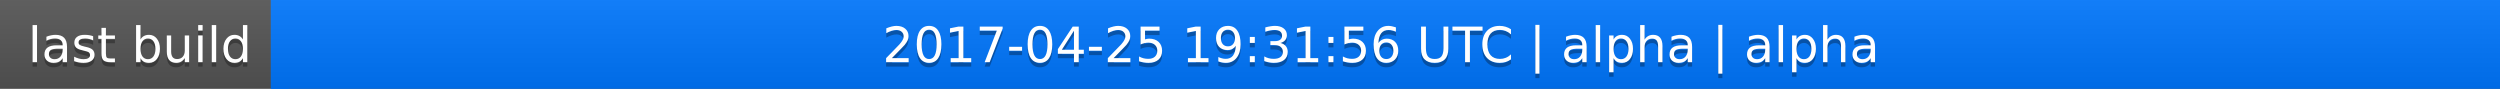
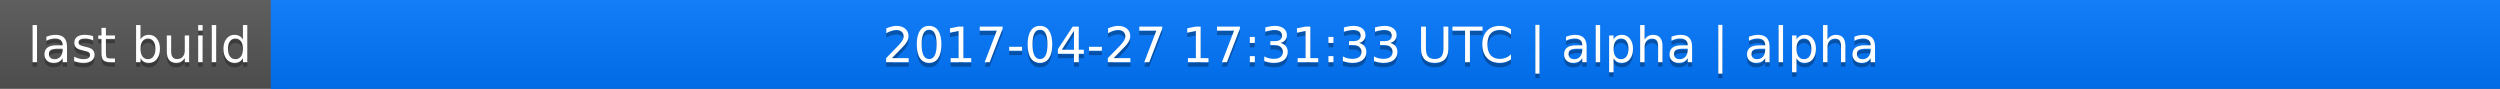
<svg xmlns="http://www.w3.org/2000/svg" width="563" height="20">
  <linearGradient id="a" x2="0" y2="100%">
    <stop offset="0" stop-color="#bbb" stop-opacity=".1" />
    <stop offset="1" stop-opacity=".1" />
  </linearGradient>
  <rect rx="0" width="563" height="20" fill="#555" />
  <rect rx="0" x="61" width="502" height="20" fill="#07f" />
  <path fill="#07f" d="M61 0h4v20h-4z" />
  <rect rx="0" width="563" height="20" fill="url(#a)" />
  <g fill="#fff" text-anchor="middle" font-family="DejaVu Sans,Verdana,Geneva,sans-serif" font-size="11">
    <text x="31.5" y="15" fill="#010101" fill-opacity=".3">last build</text>
    <text x="31.5" y="14">last build</text>
-     <text x="311" y="15" fill="#010101" fill-opacity=".3">2017-04-25 19:31:56 UTC | alpha | alpha</text>
-     <text x="311" y="14">2017-04-25 19:31:56 UTC | alpha | alpha</text>
+     <text x="311" y="15" fill="#010101" fill-opacity=".3">2017-04-27 17:31:33 UTC | alpha | alpha</text>
+     <text x="311" y="14">2017-04-27 17:31:33 UTC | alpha | alpha</text>
  </g>
</svg>
